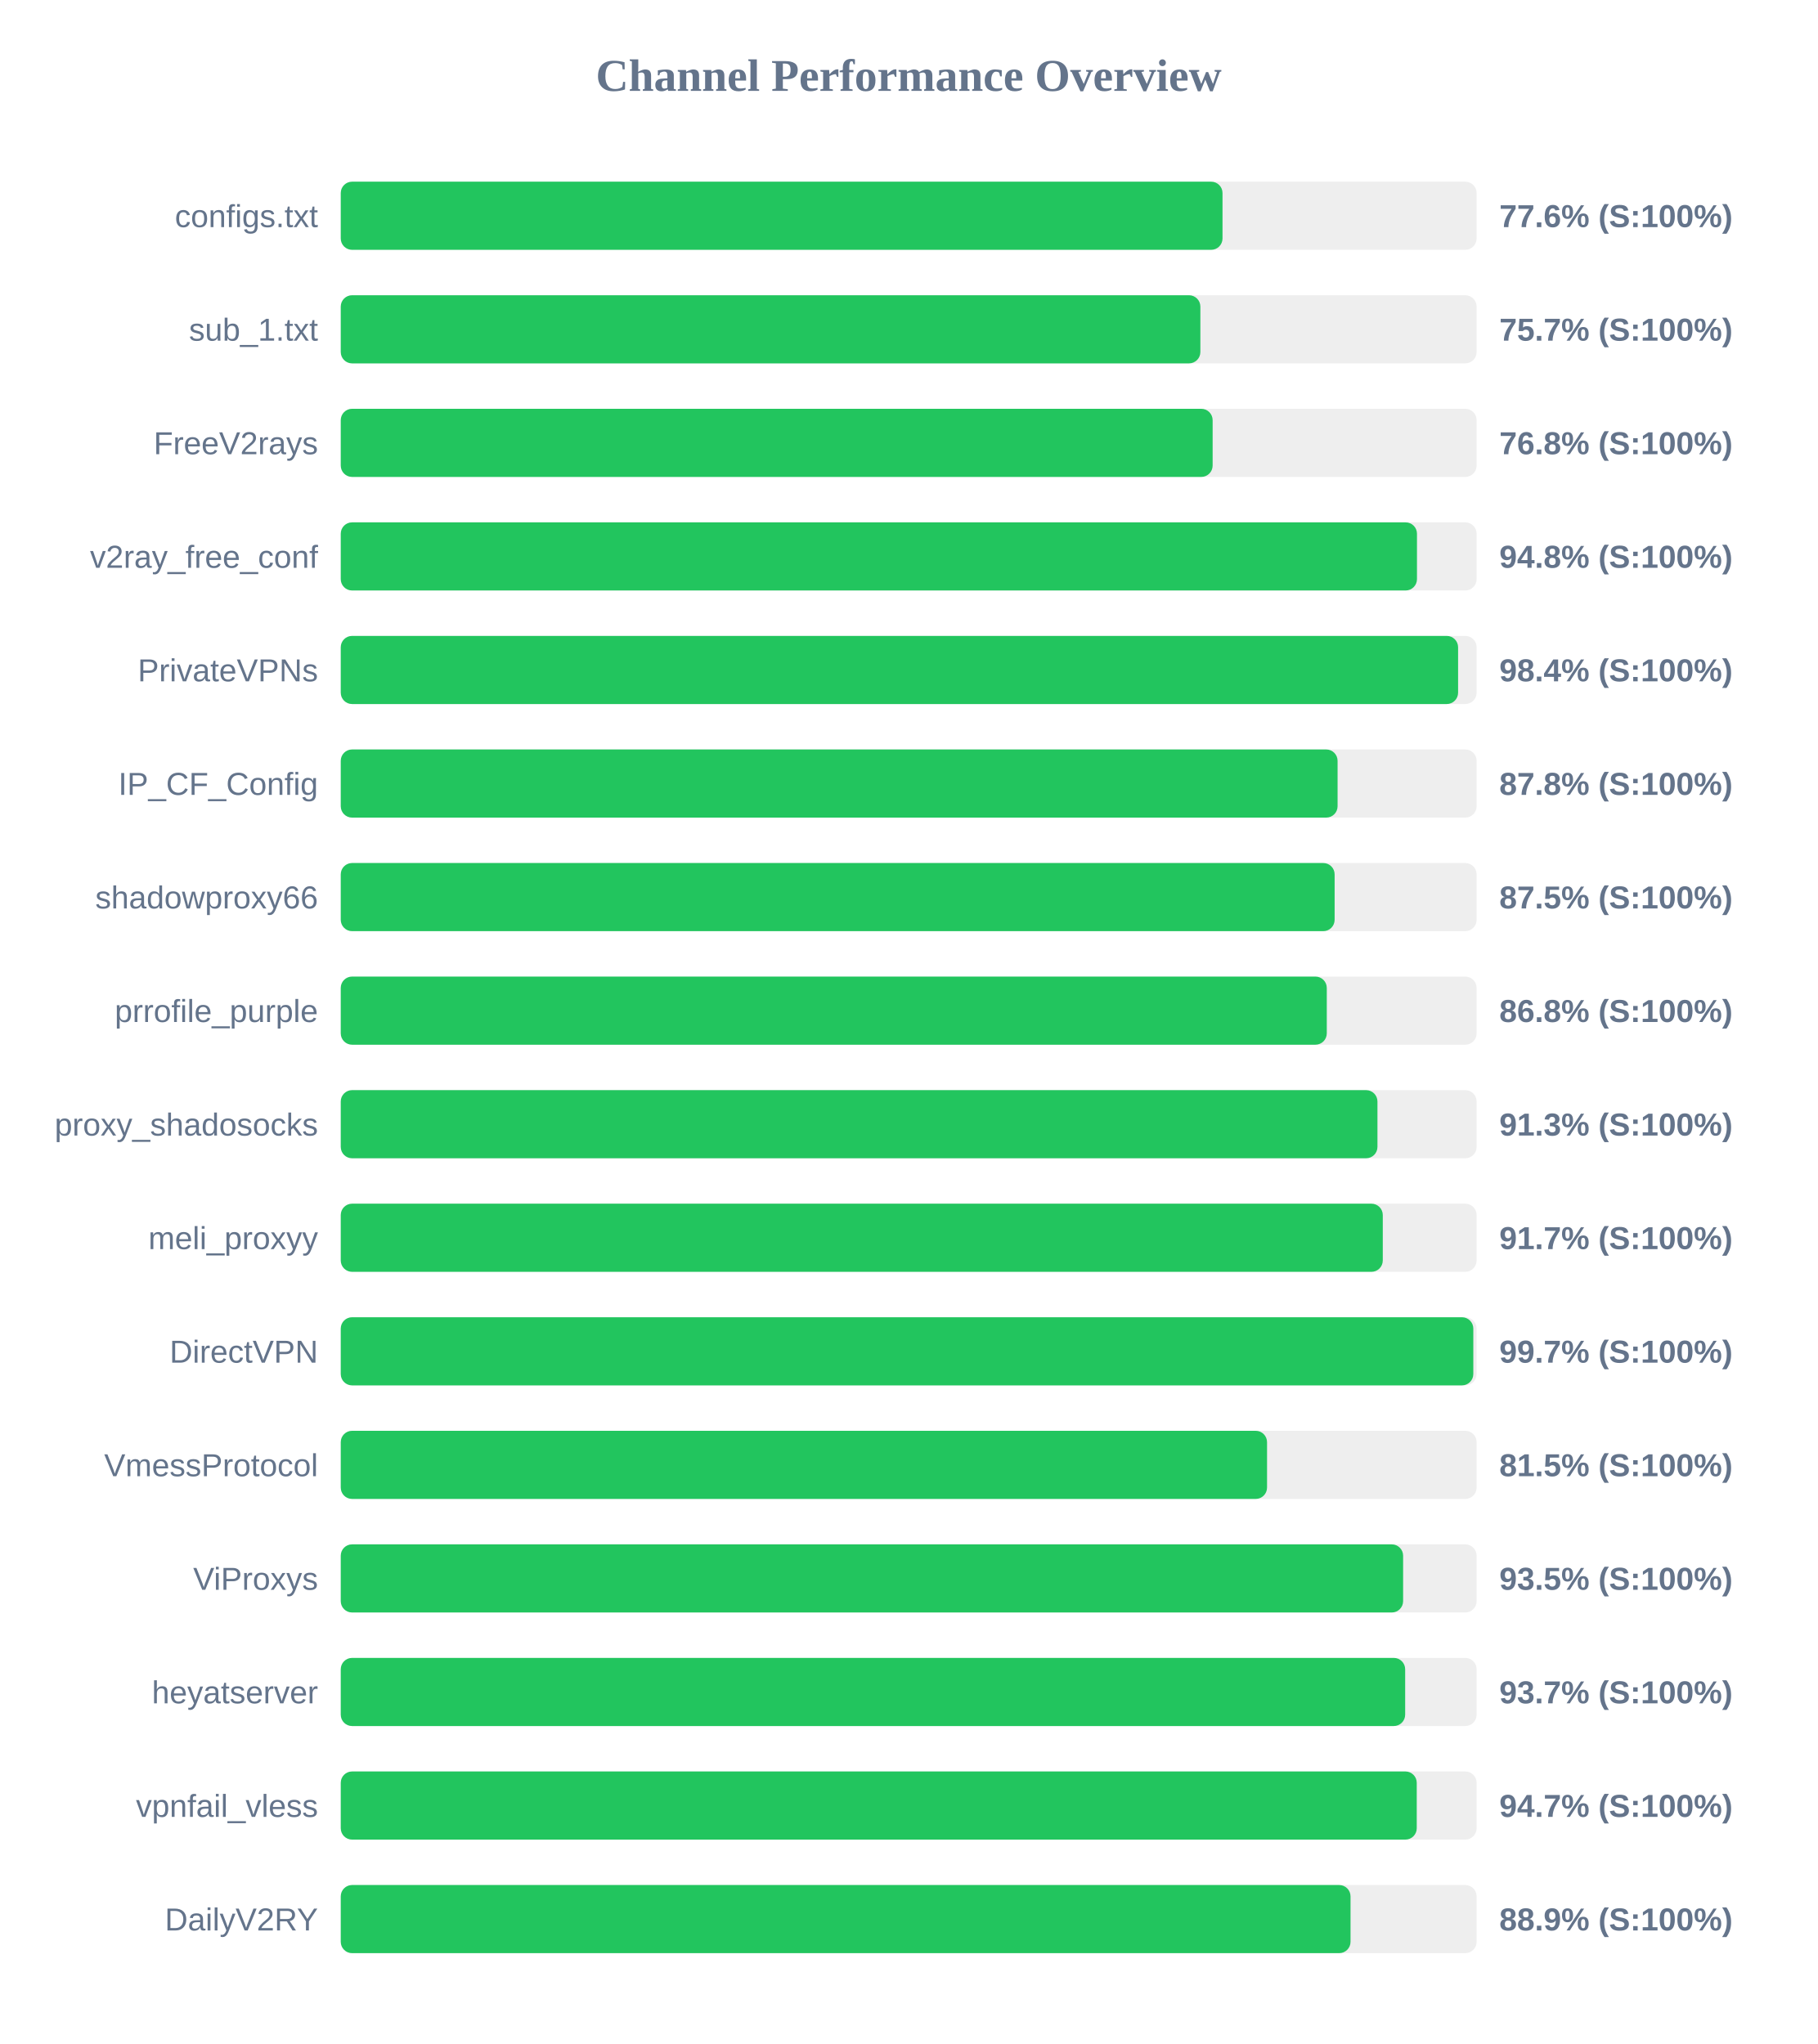
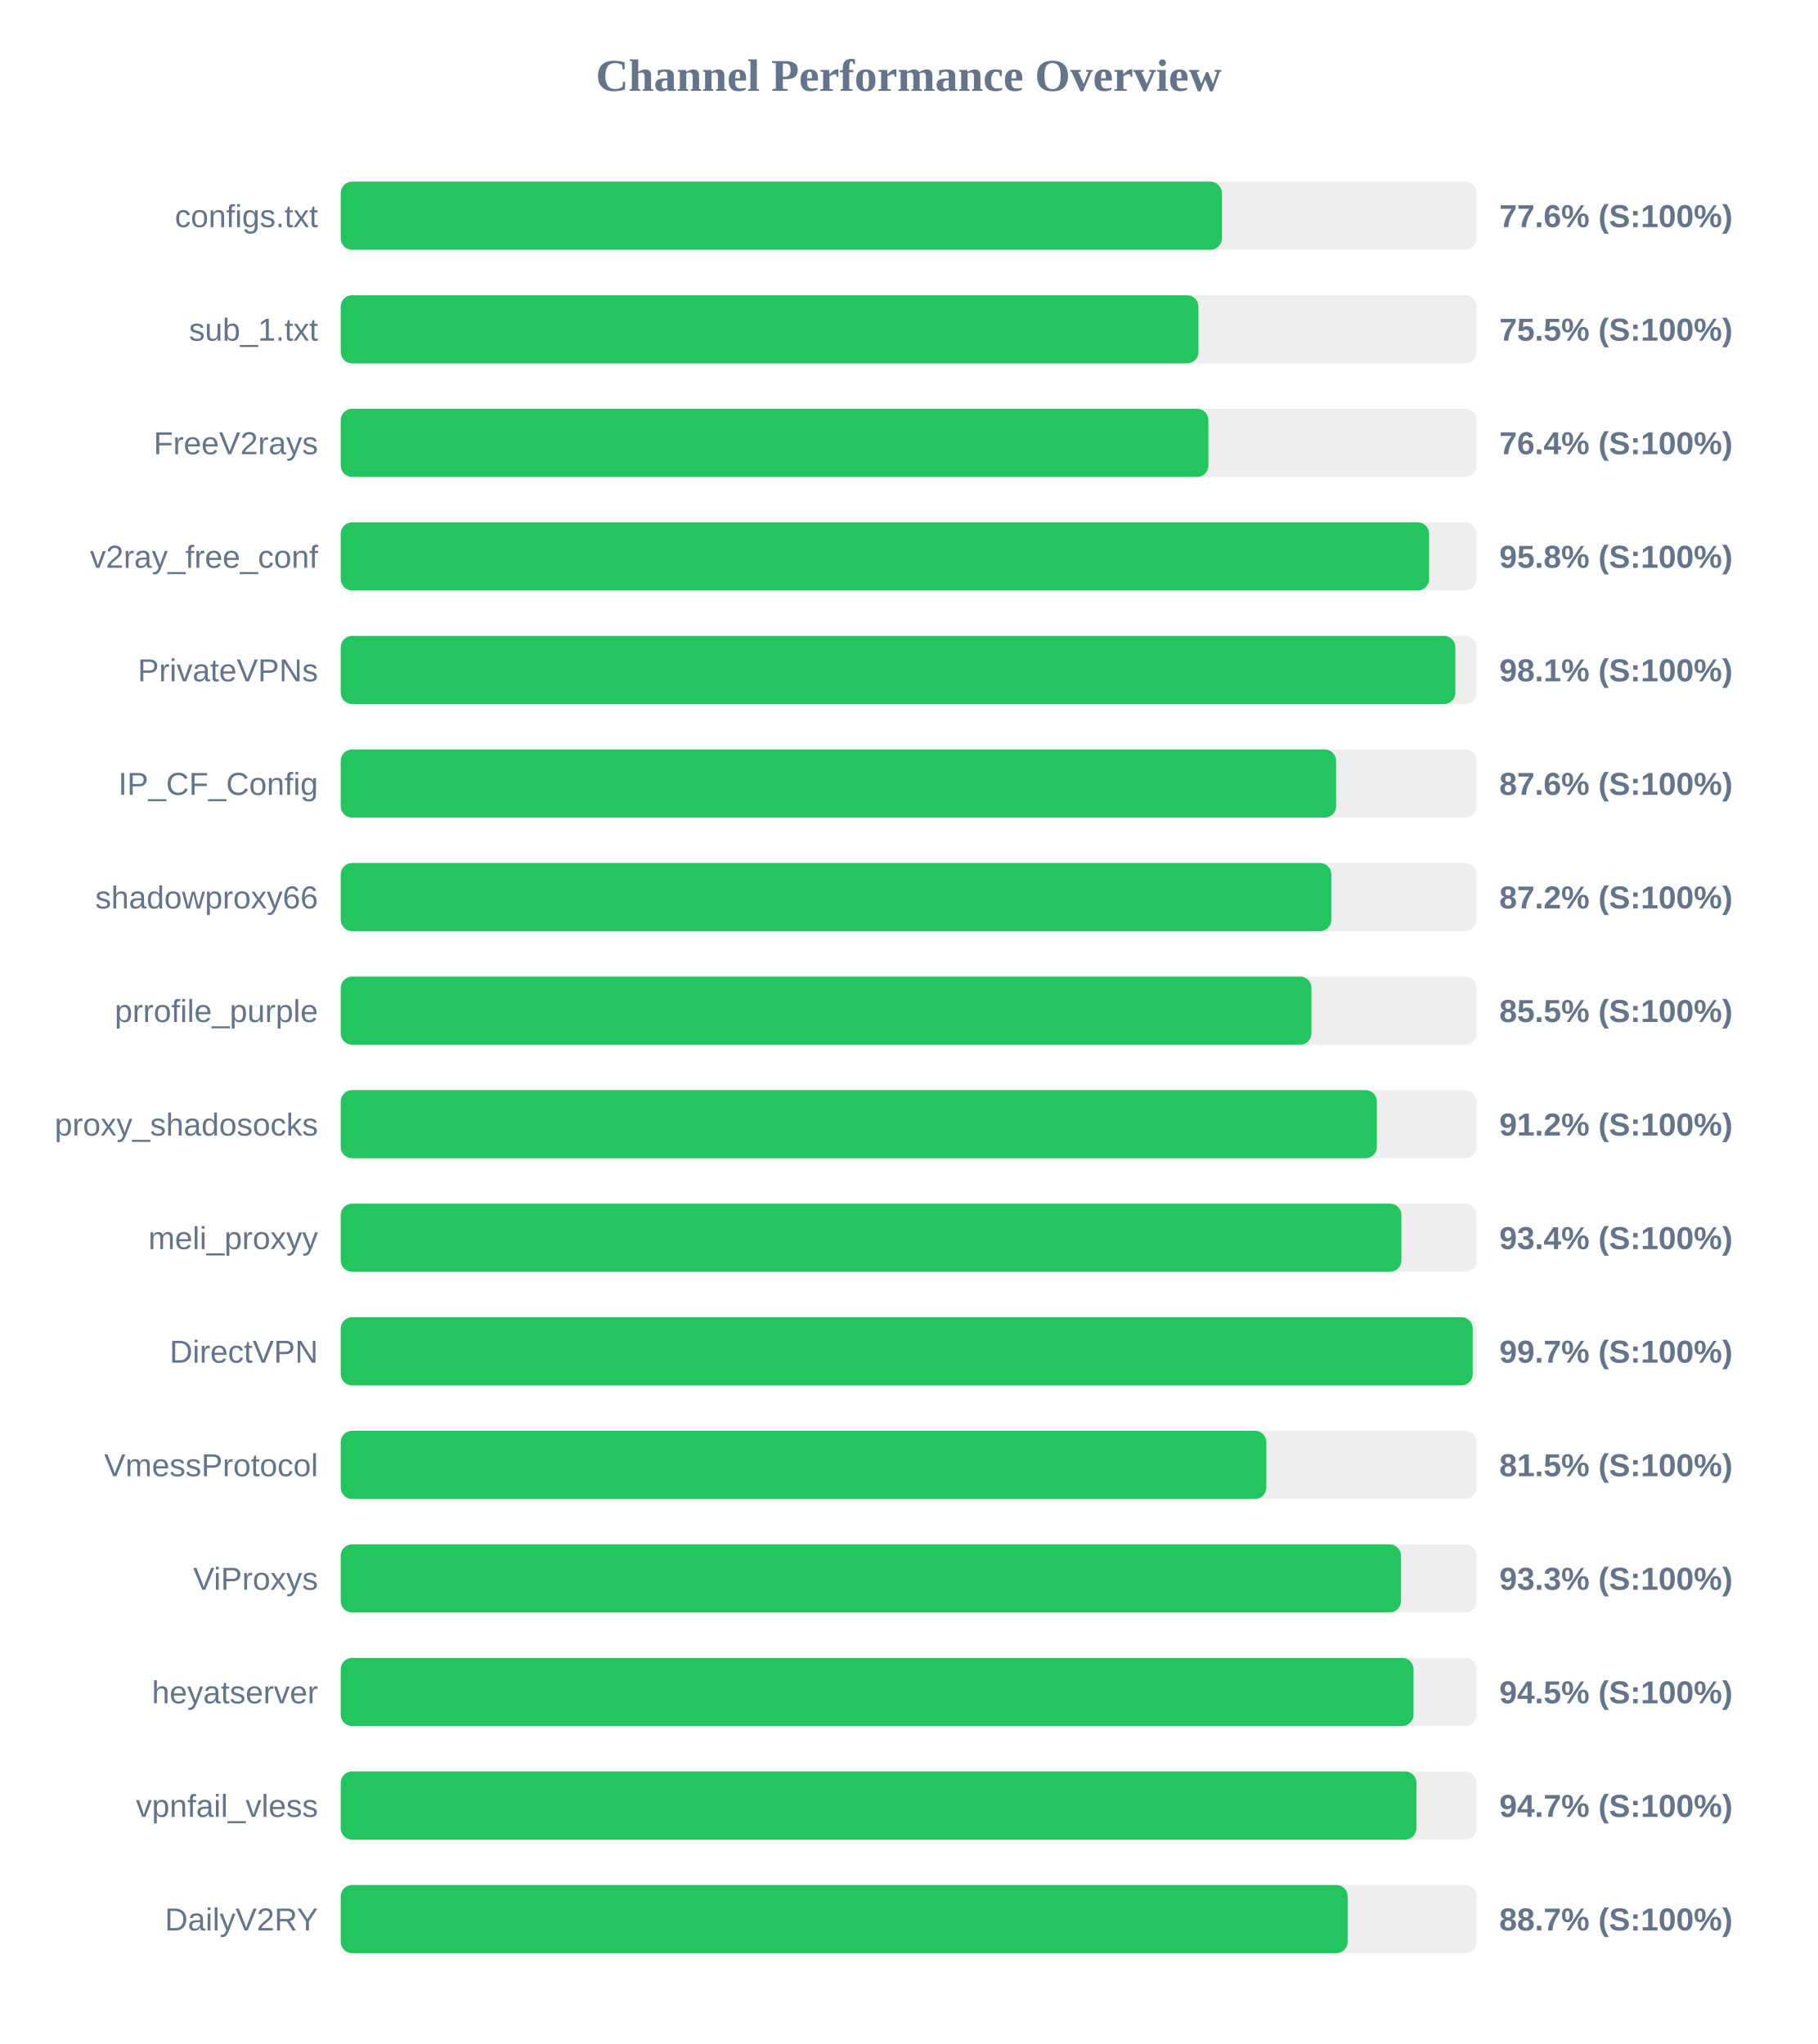
<svg xmlns="http://www.w3.org/2000/svg" width="800" height="900" version="1.1">
  <style>
        .row { font: 14px Arial; fill: #64748b; }
        .score { font: bold 14px Arial; fill: #64748b; }
    </style>
  <text x="400" y="40" text-anchor="middle" font-size="20px" font-weight="bold" fill="#64748b">Channel Performance Overview</text>
  <rect x="150" y="80" width="500" height="30" fill="#eee" rx="5" />
-   <rect x="150" y="80" width="388.15" height="30" fill="#22c55e" rx="5" />
+   <rect x="150" y="80" width="387.85" height="30" fill="#22c55e" rx="5" />
  <text x="140" y="100" text-anchor="end" class="row">configs.txt</text>
  <text x="660" y="100" text-anchor="start" class="score">77.6% (S:100%)</text>
  <rect x="150" y="130" width="500" height="30" fill="#eee" rx="5" />
-   <rect x="150" y="130" width="378.4" height="30" fill="#22c55e" rx="5" />
+   <rect x="150" y="130" width="377.55" height="30" fill="#22c55e" rx="5" />
  <text x="140" y="150" text-anchor="end" class="row">sub_1.txt</text>
-   <text x="660" y="150" text-anchor="start" class="score">75.7% (S:100%)</text>
+   <text x="660" y="150" text-anchor="start" class="score">75.5% (S:100%)</text>
  <rect x="150" y="180" width="500" height="30" fill="#eee" rx="5" />
-   <rect x="150" y="180" width="383.8" height="30" fill="#22c55e" rx="5" />
+   <rect x="150" y="180" width="381.95" height="30" fill="#22c55e" rx="5" />
  <text x="140" y="200" text-anchor="end" class="row">FreeV2rays</text>
-   <text x="660" y="200" text-anchor="start" class="score">76.8% (S:100%)</text>
+   <text x="660" y="200" text-anchor="start" class="score">76.4% (S:100%)</text>
  <rect x="150" y="230" width="500" height="30" fill="#eee" rx="5" />
-   <rect x="150" y="230" width="473.75" height="30" fill="#22c55e" rx="5" />
+   <rect x="150" y="230" width="479.1" height="30" fill="#22c55e" rx="5" />
  <text x="140" y="250" text-anchor="end" class="row">v2ray_free_conf</text>
-   <text x="660" y="250" text-anchor="start" class="score">94.8% (S:100%)</text>
+   <text x="660" y="250" text-anchor="start" class="score">95.8% (S:100%)</text>
  <rect x="150" y="280" width="500" height="30" fill="#eee" rx="5" />
-   <rect x="150" y="280" width="491.85" height="30" fill="#22c55e" rx="5" />
+   <rect x="150" y="280" width="490.65" height="30" fill="#22c55e" rx="5" />
  <text x="140" y="300" text-anchor="end" class="row">PrivateVPNs</text>
-   <text x="660" y="300" text-anchor="start" class="score">98.4% (S:100%)</text>
+   <text x="660" y="300" text-anchor="start" class="score">98.1% (S:100%)</text>
  <rect x="150" y="330" width="500" height="30" fill="#eee" rx="5" />
-   <rect x="150" y="330" width="438.8" height="30" fill="#22c55e" rx="5" />
+   <rect x="150" y="330" width="438.15" height="30" fill="#22c55e" rx="5" />
  <text x="140" y="350" text-anchor="end" class="row">IP_CF_Config</text>
-   <text x="660" y="350" text-anchor="start" class="score">87.8% (S:100%)</text>
+   <text x="660" y="350" text-anchor="start" class="score">87.6% (S:100%)</text>
  <rect x="150" y="380" width="500" height="30" fill="#eee" rx="5" />
-   <rect x="150" y="380" width="437.5" height="30" fill="#22c55e" rx="5" />
+   <rect x="150" y="380" width="436.05" height="30" fill="#22c55e" rx="5" />
  <text x="140" y="400" text-anchor="end" class="row">shadowproxy66</text>
-   <text x="660" y="400" text-anchor="start" class="score">87.5% (S:100%)</text>
+   <text x="660" y="400" text-anchor="start" class="score">87.2% (S:100%)</text>
  <rect x="150" y="430" width="500" height="30" fill="#eee" rx="5" />
-   <rect x="150" y="430" width="434.05" height="30" fill="#22c55e" rx="5" />
+   <rect x="150" y="430" width="427.3" height="30" fill="#22c55e" rx="5" />
  <text x="140" y="450" text-anchor="end" class="row">prrofile_purple</text>
-   <text x="660" y="450" text-anchor="start" class="score">86.8% (S:100%)</text>
+   <text x="660" y="450" text-anchor="start" class="score">85.5% (S:100%)</text>
  <rect x="150" y="480" width="500" height="30" fill="#eee" rx="5" />
-   <rect x="150" y="480" width="456.35" height="30" fill="#22c55e" rx="5" />
+   <rect x="150" y="480" width="456.1" height="30" fill="#22c55e" rx="5" />
  <text x="140" y="500" text-anchor="end" class="row">proxy_shadosocks</text>
-   <text x="660" y="500" text-anchor="start" class="score">91.3% (S:100%)</text>
+   <text x="660" y="500" text-anchor="start" class="score">91.2% (S:100%)</text>
  <rect x="150" y="530" width="500" height="30" fill="#eee" rx="5" />
-   <rect x="150" y="530" width="458.7" height="30" fill="#22c55e" rx="5" />
+   <rect x="150" y="530" width="466.9" height="30" fill="#22c55e" rx="5" />
  <text x="140" y="550" text-anchor="end" class="row">meli_proxyy</text>
-   <text x="660" y="550" text-anchor="start" class="score">91.7% (S:100%)</text>
+   <text x="660" y="550" text-anchor="start" class="score">93.4% (S:100%)</text>
  <rect x="150" y="580" width="500" height="30" fill="#eee" rx="5" />
-   <rect x="150" y="580" width="498.55" height="30" fill="#22c55e" rx="5" />
+   <rect x="150" y="580" width="498.3" height="30" fill="#22c55e" rx="5" />
  <text x="140" y="600" text-anchor="end" class="row">DirectVPN</text>
  <text x="660" y="600" text-anchor="start" class="score">99.7% (S:100%)</text>
  <rect x="150" y="630" width="500" height="30" fill="#eee" rx="5" />
-   <rect x="150" y="630" width="407.75" height="30" fill="#22c55e" rx="5" />
+   <rect x="150" y="630" width="407.45" height="30" fill="#22c55e" rx="5" />
  <text x="140" y="650" text-anchor="end" class="row">VmessProtocol</text>
  <text x="660" y="650" text-anchor="start" class="score">81.5% (S:100%)</text>
  <rect x="150" y="680" width="500" height="30" fill="#eee" rx="5" />
-   <rect x="150" y="680" width="467.65" height="30" fill="#22c55e" rx="5" />
+   <rect x="150" y="680" width="466.7" height="30" fill="#22c55e" rx="5" />
  <text x="140" y="700" text-anchor="end" class="row">ViProxys</text>
-   <text x="660" y="700" text-anchor="start" class="score">93.5% (S:100%)</text>
+   <text x="660" y="700" text-anchor="start" class="score">93.3% (S:100%)</text>
  <rect x="150" y="730" width="500" height="30" fill="#eee" rx="5" />
-   <rect x="150" y="730" width="468.55" height="30" fill="#22c55e" rx="5" />
+   <rect x="150" y="730" width="472.25" height="30" fill="#22c55e" rx="5" />
  <text x="140" y="750" text-anchor="end" class="row">heyatserver</text>
-   <text x="660" y="750" text-anchor="start" class="score">93.7% (S:100%)</text>
+   <text x="660" y="750" text-anchor="start" class="score">94.5% (S:100%)</text>
  <rect x="150" y="780" width="500" height="30" fill="#eee" rx="5" />
-   <rect x="150" y="780" width="473.65" height="30" fill="#22c55e" rx="5" />
+   <rect x="150" y="780" width="473.5" height="30" fill="#22c55e" rx="5" />
  <text x="140" y="800" text-anchor="end" class="row">vpnfail_vless</text>
  <text x="660" y="800" text-anchor="start" class="score">94.7% (S:100%)</text>
  <rect x="150" y="830" width="500" height="30" fill="#eee" rx="5" />
-   <rect x="150" y="830" width="444.5" height="30" fill="#22c55e" rx="5" />
+   <rect x="150" y="830" width="443.25" height="30" fill="#22c55e" rx="5" />
  <text x="140" y="850" text-anchor="end" class="row">DailyV2RY</text>
-   <text x="660" y="850" text-anchor="start" class="score">88.9% (S:100%)</text>
+   <text x="660" y="850" text-anchor="start" class="score">88.7% (S:100%)</text>
</svg>
